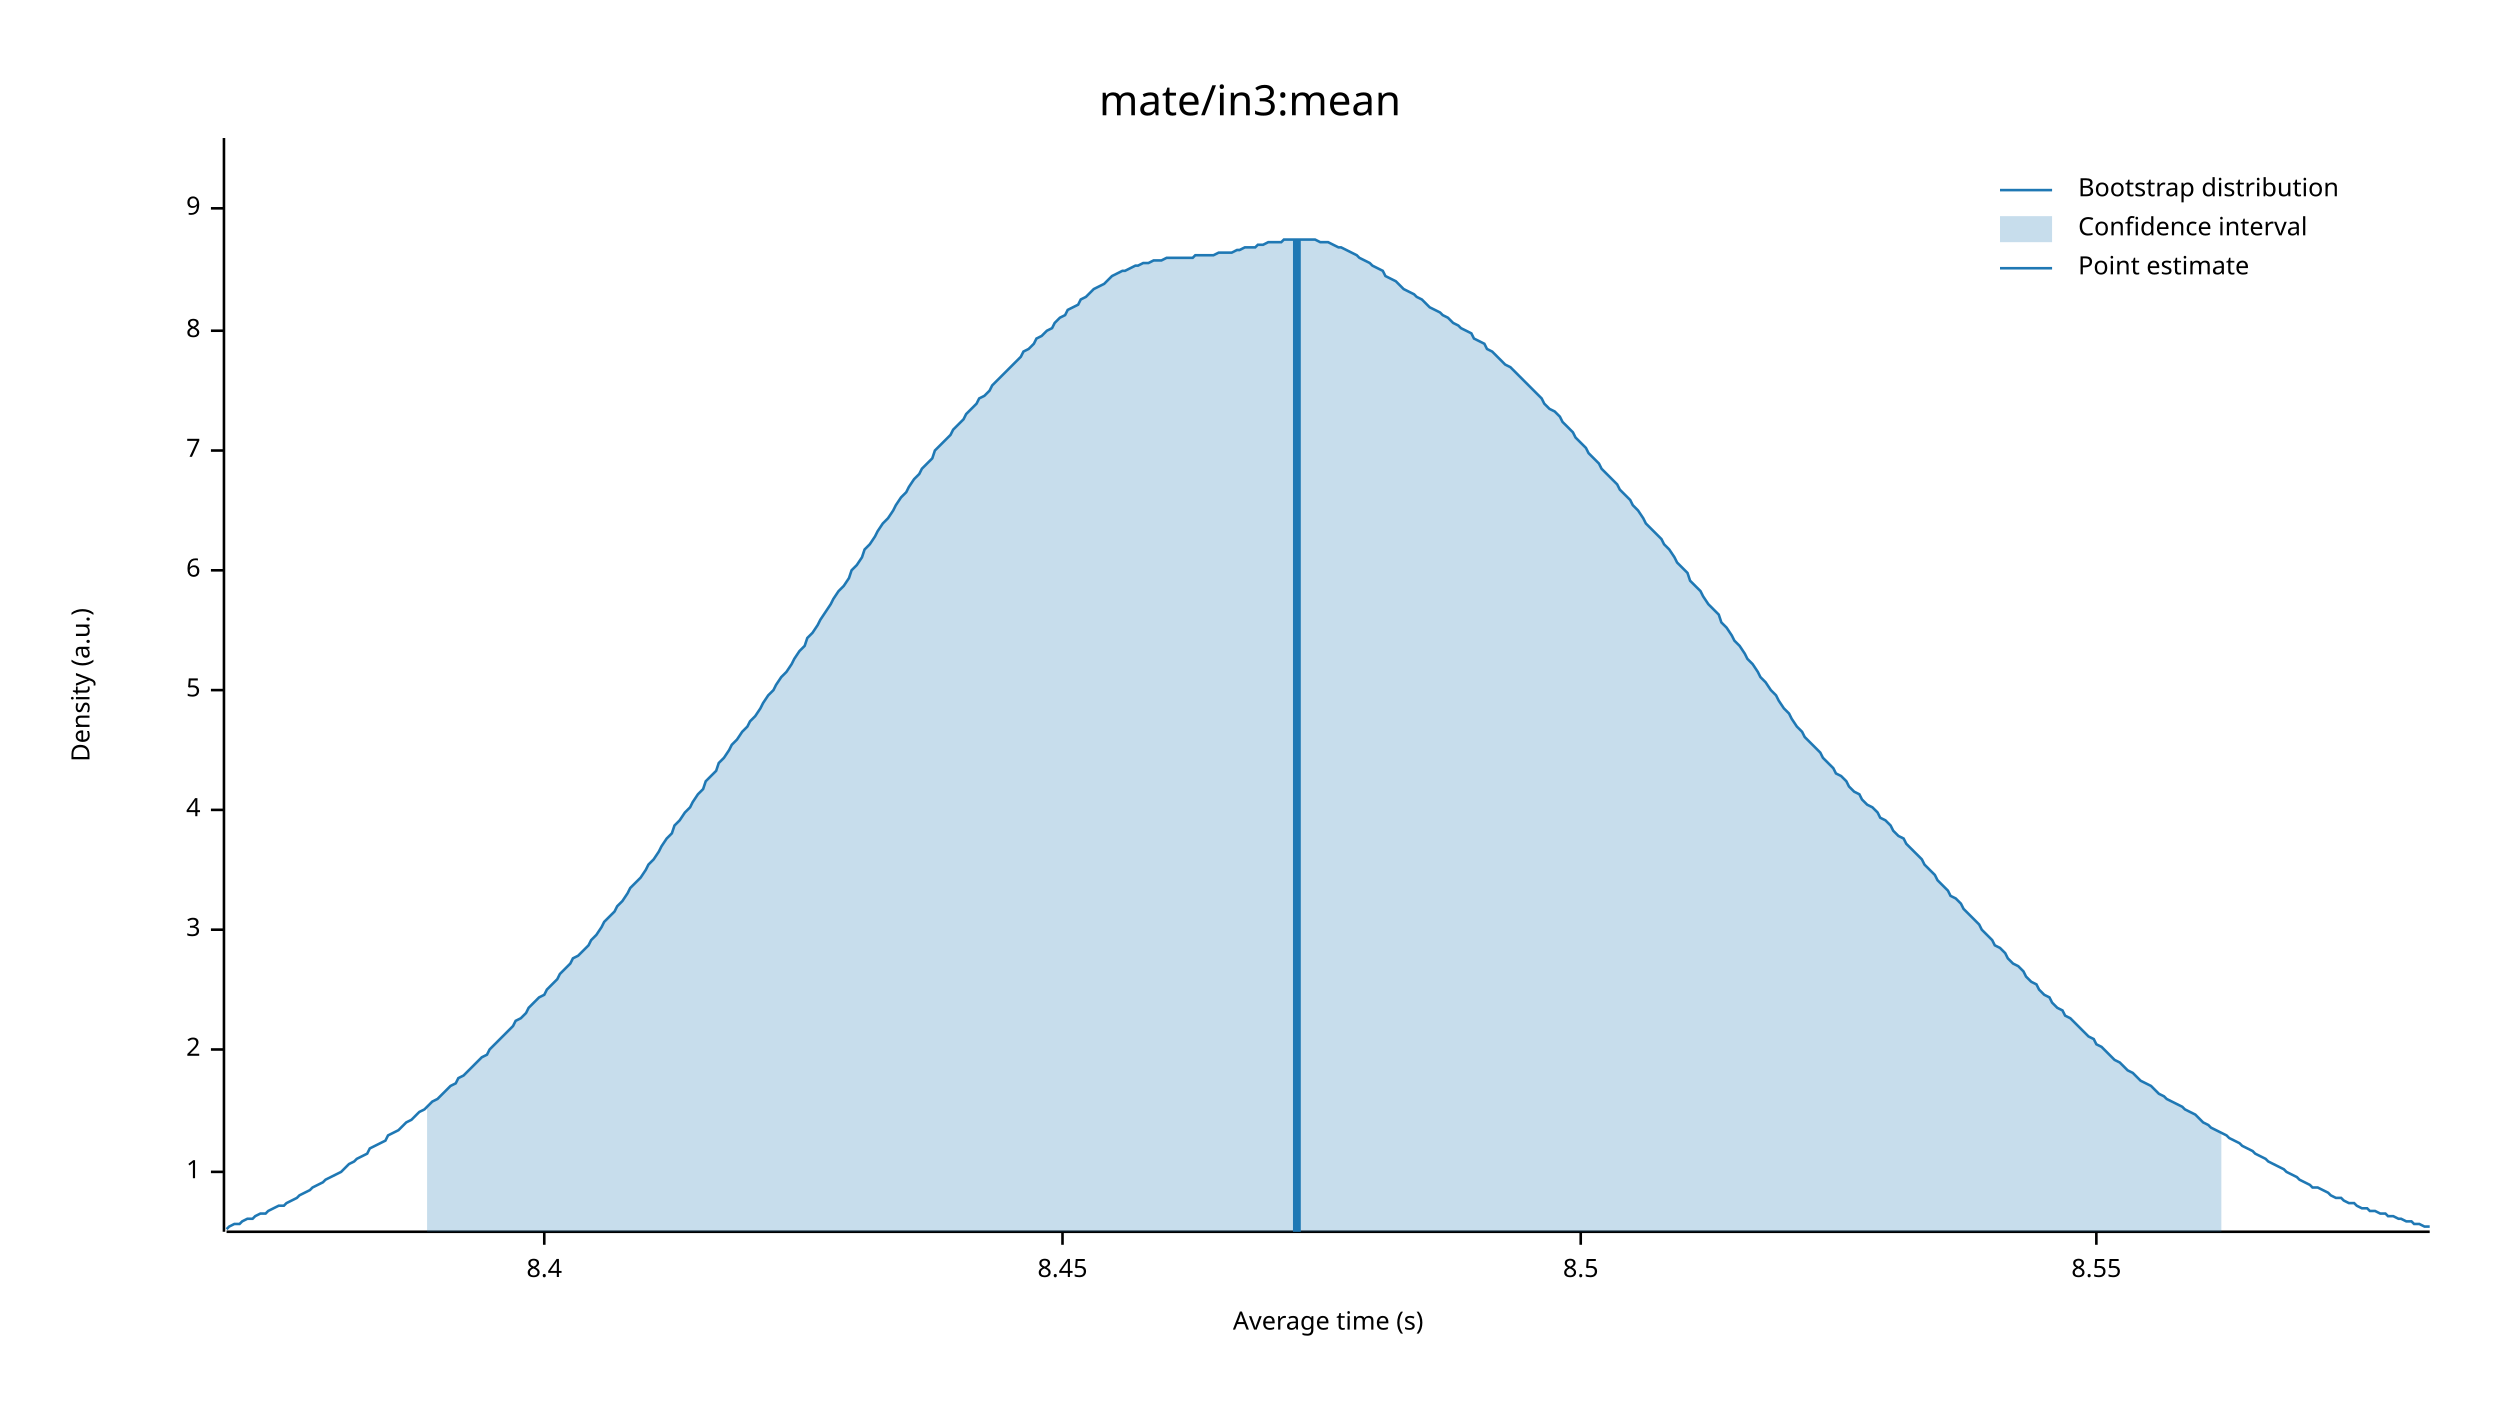
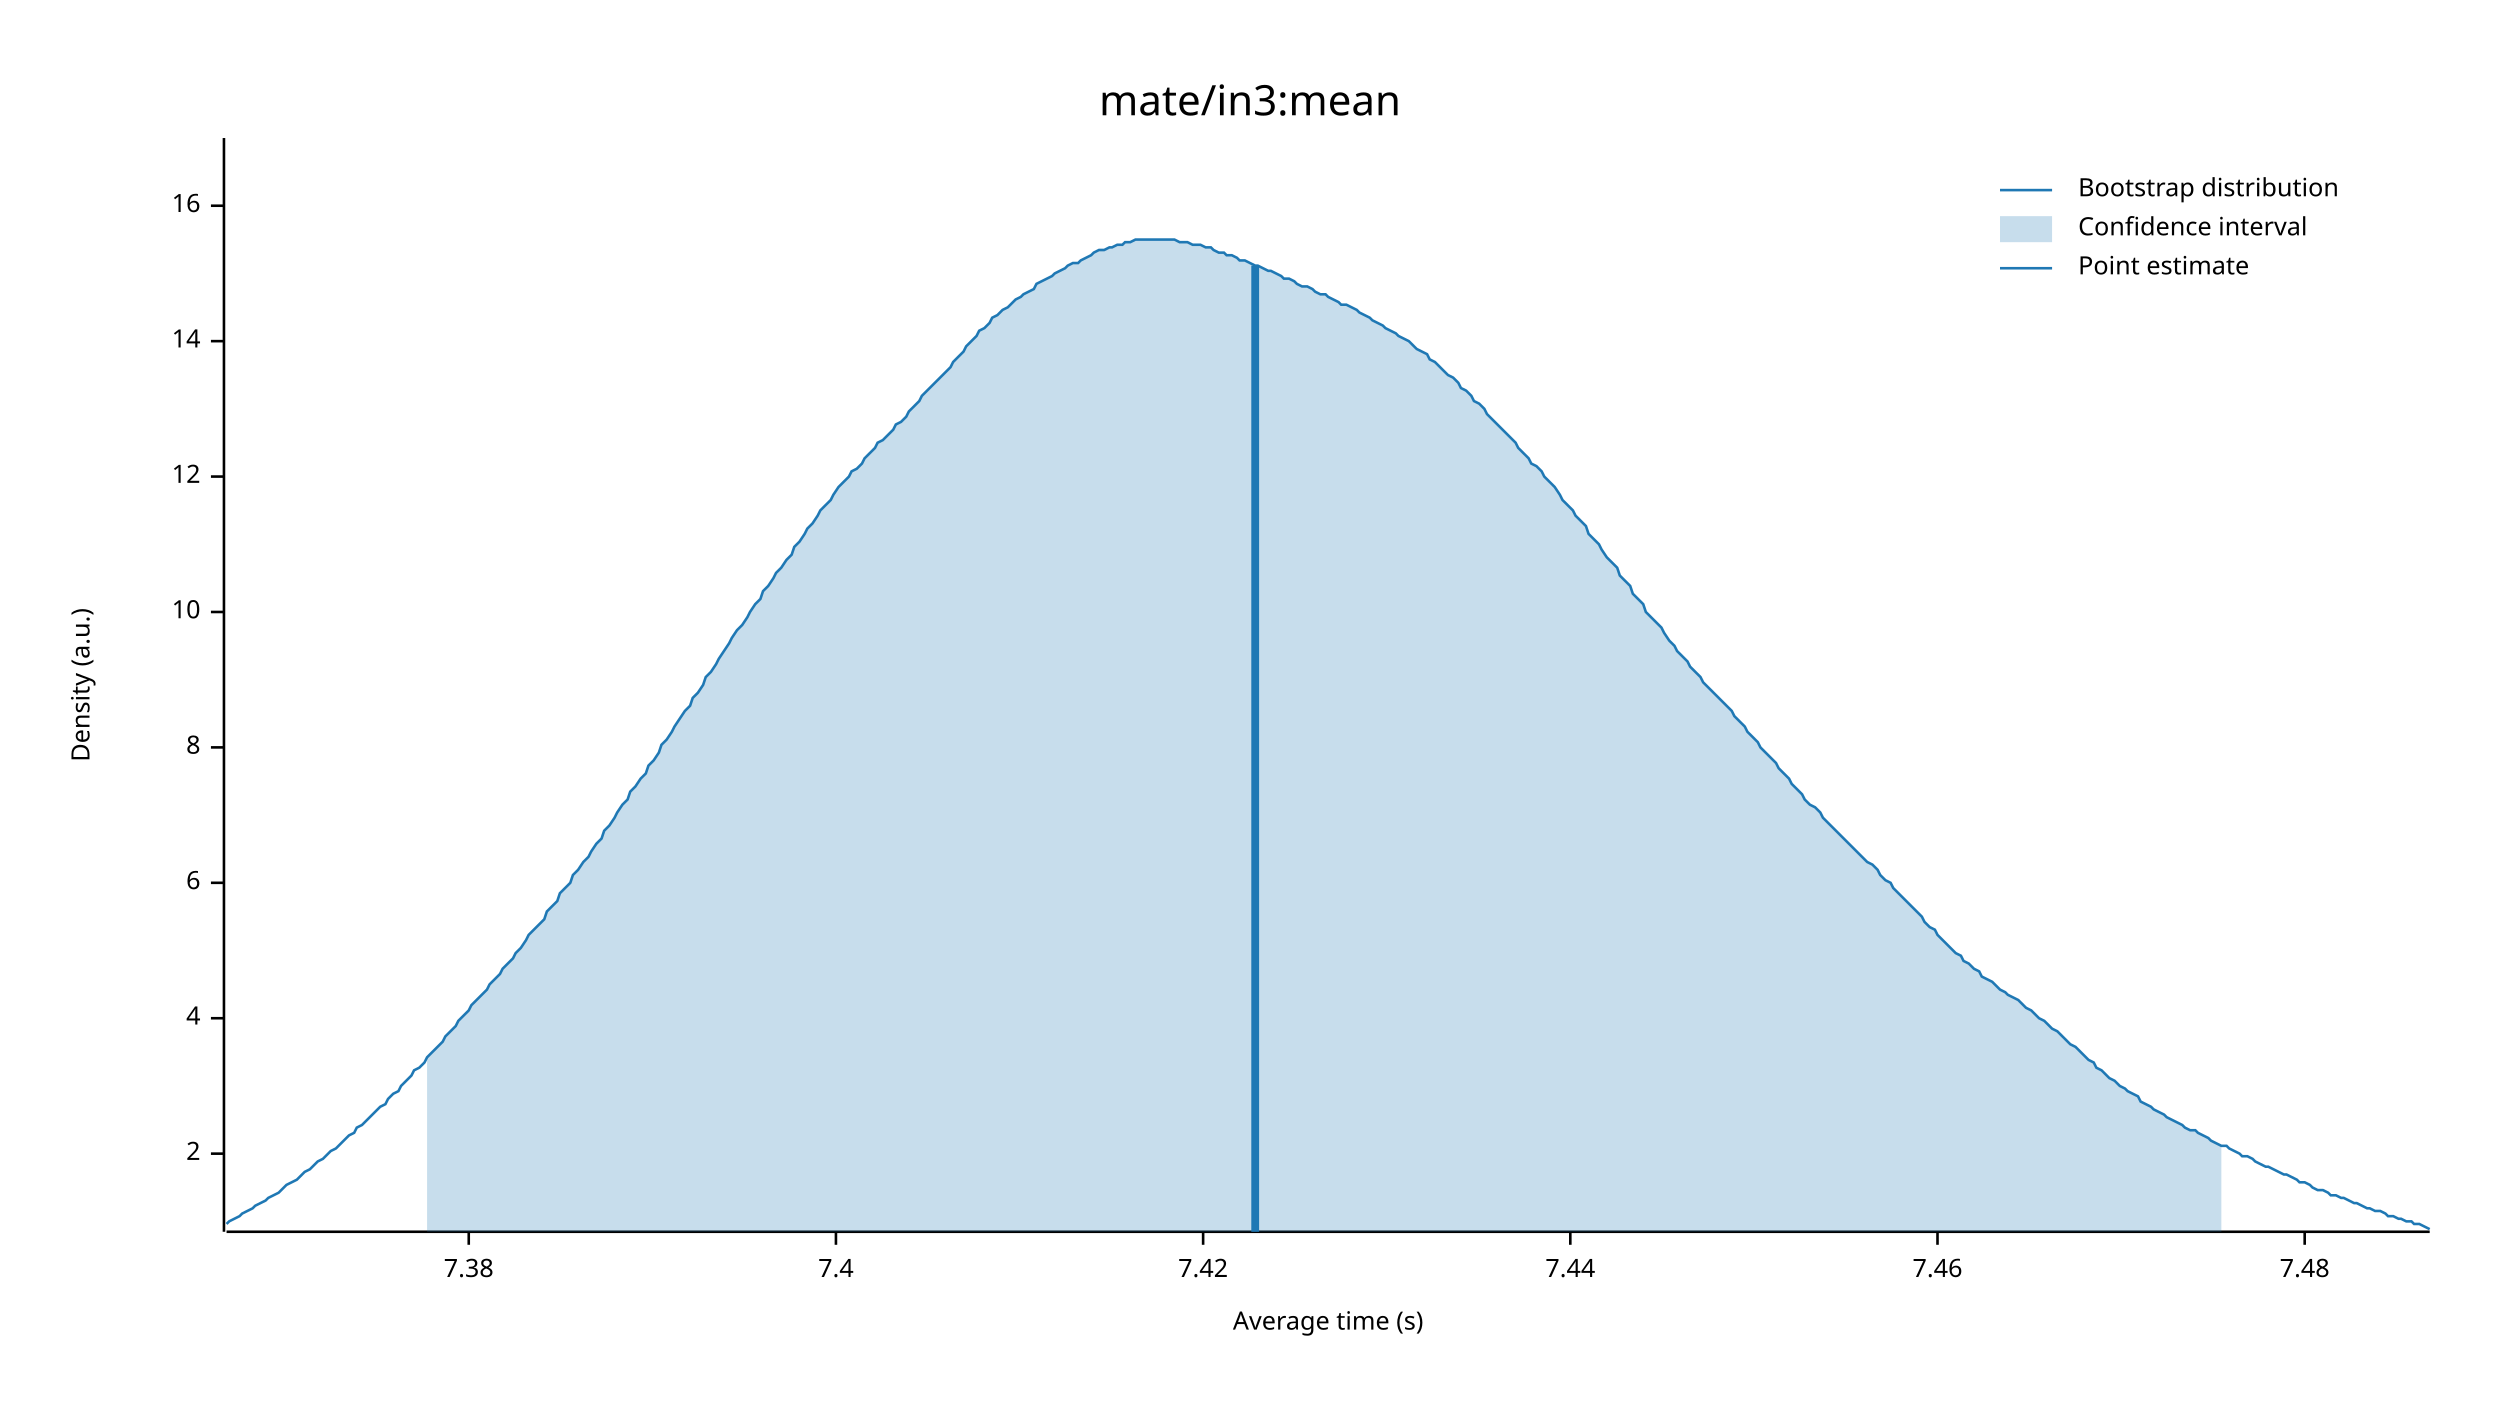
<svg xmlns="http://www.w3.org/2000/svg" width="960" height="540" viewBox="0 0 960 540">
  <text x="480" y="32" dy="0.76em" text-anchor="middle" font-family="sans-serif" font-size="16.129" opacity="1" fill="#000000">
mate/in3:mean
</text>
  <text x="27" y="263" dy="0.76em" text-anchor="middle" font-family="sans-serif" font-size="9.677" opacity="1" fill="#000000" transform="rotate(270, 27, 263)">
Density (a.u.)
</text>
  <text x="510" y="513" dy="-0.5ex" text-anchor="middle" font-family="sans-serif" font-size="9.677" opacity="1" fill="#000000">
Average time (s)
</text>
  <polyline fill="none" opacity="1" stroke="#000000" stroke-width="1" points="86,53 86,473 " />
-   <text x="77" y="450" dy="0.5ex" text-anchor="end" font-family="sans-serif" font-size="9.677" opacity="1" fill="#000000">
- 1
- </text>
-   <polyline fill="none" opacity="1" stroke="#000000" stroke-width="1" points="81,450 86,450 " />
-   <text x="77" y="403" dy="0.5ex" text-anchor="end" font-family="sans-serif" font-size="9.677" opacity="1" fill="#000000">
+   <text x="77" y="443" dy="0.5ex" text-anchor="end" font-family="sans-serif" font-size="9.677" opacity="1" fill="#000000">
2
</text>
-   <polyline fill="none" opacity="1" stroke="#000000" stroke-width="1" points="81,403 86,403 " />
-   <text x="77" y="357" dy="0.5ex" text-anchor="end" font-family="sans-serif" font-size="9.677" opacity="1" fill="#000000">
- 3
- </text>
-   <polyline fill="none" opacity="1" stroke="#000000" stroke-width="1" points="81,357 86,357 " />
-   <text x="77" y="311" dy="0.5ex" text-anchor="end" font-family="sans-serif" font-size="9.677" opacity="1" fill="#000000">
+   <polyline fill="none" opacity="1" stroke="#000000" stroke-width="1" points="81,443 86,443 " />
+   <text x="77" y="391" dy="0.5ex" text-anchor="end" font-family="sans-serif" font-size="9.677" opacity="1" fill="#000000">
4
</text>
-   <polyline fill="none" opacity="1" stroke="#000000" stroke-width="1" points="81,311 86,311 " />
-   <text x="77" y="265" dy="0.5ex" text-anchor="end" font-family="sans-serif" font-size="9.677" opacity="1" fill="#000000">
- 5
- </text>
-   <polyline fill="none" opacity="1" stroke="#000000" stroke-width="1" points="81,265 86,265 " />
-   <text x="77" y="219" dy="0.5ex" text-anchor="end" font-family="sans-serif" font-size="9.677" opacity="1" fill="#000000">
+   <polyline fill="none" opacity="1" stroke="#000000" stroke-width="1" points="81,391 86,391 " />
+   <text x="77" y="339" dy="0.5ex" text-anchor="end" font-family="sans-serif" font-size="9.677" opacity="1" fill="#000000">
6
</text>
-   <polyline fill="none" opacity="1" stroke="#000000" stroke-width="1" points="81,219 86,219 " />
-   <text x="77" y="173" dy="0.5ex" text-anchor="end" font-family="sans-serif" font-size="9.677" opacity="1" fill="#000000">
- 7
- </text>
-   <polyline fill="none" opacity="1" stroke="#000000" stroke-width="1" points="81,173 86,173 " />
-   <text x="77" y="127" dy="0.5ex" text-anchor="end" font-family="sans-serif" font-size="9.677" opacity="1" fill="#000000">
+   <polyline fill="none" opacity="1" stroke="#000000" stroke-width="1" points="81,339 86,339 " />
+   <text x="77" y="287" dy="0.5ex" text-anchor="end" font-family="sans-serif" font-size="9.677" opacity="1" fill="#000000">
8
</text>
-   <polyline fill="none" opacity="1" stroke="#000000" stroke-width="1" points="81,127 86,127 " />
-   <text x="77" y="80" dy="0.5ex" text-anchor="end" font-family="sans-serif" font-size="9.677" opacity="1" fill="#000000">
- 9
+   <polyline fill="none" opacity="1" stroke="#000000" stroke-width="1" points="81,287 86,287 " />
+   <text x="77" y="235" dy="0.5ex" text-anchor="end" font-family="sans-serif" font-size="9.677" opacity="1" fill="#000000">
+ 10
</text>
-   <polyline fill="none" opacity="1" stroke="#000000" stroke-width="1" points="81,80 86,80 " />
+   <polyline fill="none" opacity="1" stroke="#000000" stroke-width="1" points="81,235 86,235 " />
+   <text x="77" y="183" dy="0.5ex" text-anchor="end" font-family="sans-serif" font-size="9.677" opacity="1" fill="#000000">
+ 12
+ </text>
+   <polyline fill="none" opacity="1" stroke="#000000" stroke-width="1" points="81,183 86,183 " />
+   <text x="77" y="131" dy="0.5ex" text-anchor="end" font-family="sans-serif" font-size="9.677" opacity="1" fill="#000000">
+ 14
+ </text>
+   <polyline fill="none" opacity="1" stroke="#000000" stroke-width="1" points="81,131 86,131 " />
+   <text x="77" y="79" dy="0.5ex" text-anchor="end" font-family="sans-serif" font-size="9.677" opacity="1" fill="#000000">
+ 16
+ </text>
+   <polyline fill="none" opacity="1" stroke="#000000" stroke-width="1" points="81,79 86,79 " />
  <polyline fill="none" opacity="1" stroke="#000000" stroke-width="1" points="87,473 933,473 " />
-   <text x="209" y="483" dy="0.76em" text-anchor="middle" font-family="sans-serif" font-size="9.677" opacity="1" fill="#000000">
- 8.4
+   <text x="180" y="483" dy="0.76em" text-anchor="middle" font-family="sans-serif" font-size="9.677" opacity="1" fill="#000000">
+ 7.38
</text>
-   <polyline fill="none" opacity="1" stroke="#000000" stroke-width="1" points="209,473 209,478 " />
-   <text x="408" y="483" dy="0.76em" text-anchor="middle" font-family="sans-serif" font-size="9.677" opacity="1" fill="#000000">
- 8.45
+   <polyline fill="none" opacity="1" stroke="#000000" stroke-width="1" points="180,473 180,478 " />
+   <text x="321" y="483" dy="0.76em" text-anchor="middle" font-family="sans-serif" font-size="9.677" opacity="1" fill="#000000">
+ 7.4
</text>
-   <polyline fill="none" opacity="1" stroke="#000000" stroke-width="1" points="408,473 408,478 " />
-   <text x="607" y="483" dy="0.76em" text-anchor="middle" font-family="sans-serif" font-size="9.677" opacity="1" fill="#000000">
- 8.5
+   <polyline fill="none" opacity="1" stroke="#000000" stroke-width="1" points="321,473 321,478 " />
+   <text x="462" y="483" dy="0.76em" text-anchor="middle" font-family="sans-serif" font-size="9.677" opacity="1" fill="#000000">
+ 7.42
</text>
-   <polyline fill="none" opacity="1" stroke="#000000" stroke-width="1" points="607,473 607,478 " />
-   <text x="805" y="483" dy="0.76em" text-anchor="middle" font-family="sans-serif" font-size="9.677" opacity="1" fill="#000000">
- 8.55
+   <polyline fill="none" opacity="1" stroke="#000000" stroke-width="1" points="462,473 462,478 " />
+   <text x="603" y="483" dy="0.76em" text-anchor="middle" font-family="sans-serif" font-size="9.677" opacity="1" fill="#000000">
+ 7.44
</text>
-   <polyline fill="none" opacity="1" stroke="#000000" stroke-width="1" points="805,473 805,478 " />
-   <polyline fill="none" opacity="1" stroke="#1F78B4" stroke-width="1" points="87,472 88,471 90,470 92,470 93,469 95,468 97,468 98,467 100,466 102,466 103,465 105,464 107,463 109,463 110,462 112,461 114,460 115,459 117,458 119,457 120,456 122,455 124,454 125,453 127,452 129,451 131,450 132,449 134,447 136,446 137,445 139,444 141,443 142,441 144,440 146,439 148,438 149,436 151,435 153,434 154,433 156,431 158,430 159,429 161,427 163,426 164,425 166,423 168,422 170,420 171,419 173,417 175,416 176,414 178,413 180,411 181,410 183,408 185,406 187,405 188,403 190,401 192,399 193,398 195,396 197,394 198,392 200,391 202,389 203,387 205,385 207,383 209,382 210,380 212,378 214,376 215,374 217,372 219,370 220,368 222,367 224,365 226,363 227,361 229,359 231,356 232,354 234,352 236,350 237,348 239,346 241,343 242,341 244,339 246,337 248,334 249,332 251,330 253,327 254,325 256,322 258,320 259,317 261,315 263,312 265,310 266,308 268,305 270,303 271,300 273,298 275,296 276,293 278,291 280,288 281,286 283,284 285,281 287,279 288,277 290,275 292,272 293,270 295,267 297,265 298,263 300,260 302,258 304,255 305,253 307,250 309,248 310,245 312,243 314,240 315,238 317,235 319,232 320,230 322,227 324,225 326,222 327,219 329,217 331,214 332,211 334,209 336,206 337,204 339,201 341,199 343,196 344,194 346,191 348,189 349,187 351,184 353,182 354,180 356,178 358,176 359,173 361,171 363,169 365,167 366,165 368,163 370,161 371,159 373,157 375,155 376,153 378,152 380,150 381,148 383,146 385,144 387,142 388,141 390,139 392,137 393,135 395,134 397,132 398,130 400,129 402,127 404,126 405,124 407,122 409,121 410,119 412,118 414,117 415,115 417,114 419,112 420,111 422,110 424,109 426,107 427,106 429,105 431,104 432,104 434,103 436,102 437,102 439,101 441,101 443,100 444,100 446,100 448,99 449,99 451,99 453,99 454,99 456,99 458,99 459,98 461,98 463,98 465,98 466,98 468,97 470,97 471,97 473,97 475,96 476,96 478,95 480,95 482,95 483,94 485,94 487,93 488,93 490,93 492,93 493,92 495,92 497,92 498,92 500,92 502,92 504,92 505,92 507,93 509,93 510,93 512,94 514,95 515,95 517,96 519,97 521,98 522,99 524,100 526,101 527,102 529,103 531,104 532,106 534,107 536,108 537,109 539,111 541,112 543,113 544,114 546,115 548,117 549,118 551,119 553,120 554,121 556,122 558,124 560,125 561,126 563,127 565,128 566,130 568,131 570,132 571,134 573,135 575,137 576,138 578,140 580,141 582,143 583,144 585,146 587,148 588,149 590,151 592,153 593,155 595,157 597,158 599,160 600,162 602,164 604,166 605,168 607,170 609,172 610,174 612,176 614,178 615,180 617,182 619,184 621,186 622,188 624,190 626,192 627,194 629,196 631,199 632,201 634,203 636,205 638,207 639,209 641,211 643,214 644,216 646,218 648,220 649,223 651,225 653,227 654,229 656,232 658,234 660,236 661,239 663,241 665,244 666,246 668,248 670,251 671,253 673,255 675,258 676,260 678,262 680,265 682,267 683,269 685,272 687,274 688,276 690,279 692,281 693,283 695,285 697,287 699,289 700,291 702,293 704,295 705,297 707,298 709,300 710,302 712,304 714,305 715,307 717,309 719,310 721,312 722,314 724,315 726,317 727,319 729,321 731,322 732,324 734,326 736,328 738,330 739,332 741,334 743,336 744,338 746,340 748,342 749,344 751,345 753,347 754,349 756,351 758,353 760,355 761,357 763,359 765,361 766,363 768,364 770,366 771,368 773,370 775,371 777,373 778,375 780,377 782,378 783,380 785,382 787,383 788,385 790,387 792,388 793,390 795,391 797,393 799,395 800,396 802,398 804,399 805,401 807,402 809,404 810,405 812,407 814,408 816,410 817,411 819,412 821,414 822,415 824,416 826,417 827,418 829,420 831,421 832,422 834,423 836,424 838,425 839,426 841,427 843,428 844,429 846,431 848,432 849,433 851,434 853,435 855,436 856,437 858,438 860,439 861,440 863,441 865,442 866,443 868,444 870,445 871,446 873,447 875,448 877,449 878,450 880,451 882,452 883,453 885,454 887,455 888,456 890,456 892,457 894,458 895,459 897,460 899,460 900,461 902,462 904,462 905,463 907,464 909,464 910,465 912,465 914,466 916,466 917,467 919,467 921,468 922,468 924,469 926,469 927,470 929,470 931,471 933,471 " />
-   <polygon opacity="0.25" fill="#1F78B4" points="164,425 166,423 168,422 170,420 171,419 173,417 175,416 176,414 178,413 180,411 181,410 183,408 185,406 187,405 188,403 190,401 192,399 193,398 195,396 197,394 198,392 200,391 202,389 203,387 205,385 207,383 209,382 210,380 212,378 214,376 215,374 217,372 219,370 220,368 222,367 224,365 226,363 227,361 229,359 231,356 232,354 234,352 236,350 237,348 239,346 241,343 242,341 244,339 246,337 248,334 249,332 251,330 253,327 254,325 256,322 258,320 259,317 261,315 263,312 265,310 266,308 268,305 270,303 271,300 273,298 275,296 276,293 278,291 280,288 281,286 283,284 285,281 287,279 288,277 290,275 292,272 293,270 295,267 297,265 298,263 300,260 302,258 304,255 305,253 307,250 309,248 310,245 312,243 314,240 315,238 317,235 319,232 320,230 322,227 324,225 326,222 327,219 329,217 331,214 332,211 334,209 336,206 337,204 339,201 341,199 343,196 344,194 346,191 348,189 349,187 351,184 353,182 354,180 356,178 358,176 359,173 361,171 363,169 365,167 366,165 368,163 370,161 371,159 373,157 375,155 376,153 378,152 380,150 381,148 383,146 385,144 387,142 388,141 390,139 392,137 393,135 395,134 397,132 398,130 400,129 402,127 404,126 405,124 407,122 409,121 410,119 412,118 414,117 415,115 417,114 419,112 420,111 422,110 424,109 426,107 427,106 429,105 431,104 432,104 434,103 436,102 437,102 439,101 441,101 443,100 444,100 446,100 448,99 449,99 451,99 453,99 454,99 456,99 458,99 459,98 461,98 463,98 465,98 466,98 468,97 470,97 471,97 473,97 475,96 476,96 478,95 480,95 482,95 483,94 485,94 487,93 488,93 490,93 492,93 493,92 495,92 497,92 498,92 500,92 502,92 504,92 505,92 507,93 509,93 510,93 512,94 514,95 515,95 517,96 519,97 521,98 522,99 524,100 526,101 527,102 529,103 531,104 532,106 534,107 536,108 537,109 539,111 541,112 543,113 544,114 546,115 548,117 549,118 551,119 553,120 554,121 556,122 558,124 560,125 561,126 563,127 565,128 566,130 568,131 570,132 571,134 573,135 575,137 576,138 578,140 580,141 582,143 583,144 585,146 587,148 588,149 590,151 592,153 593,155 595,157 597,158 599,160 600,162 602,164 604,166 605,168 607,170 609,172 610,174 612,176 614,178 615,180 617,182 619,184 621,186 622,188 624,190 626,192 627,194 629,196 631,199 632,201 634,203 636,205 638,207 639,209 641,211 643,214 644,216 646,218 648,220 649,223 651,225 653,227 654,229 656,232 658,234 660,236 661,239 663,241 665,244 666,246 668,248 670,251 671,253 673,255 675,258 676,260 678,262 680,265 682,267 683,269 685,272 687,274 688,276 690,279 692,281 693,283 695,285 697,287 699,289 700,291 702,293 704,295 705,297 707,298 709,300 710,302 712,304 714,305 715,307 717,309 719,310 721,312 722,314 724,315 726,317 727,319 729,321 731,322 732,324 734,326 736,328 738,330 739,332 741,334 743,336 744,338 746,340 748,342 749,344 751,345 753,347 754,349 756,351 758,353 760,355 761,357 763,359 765,361 766,363 768,364 770,366 771,368 773,370 775,371 777,373 778,375 780,377 782,378 783,380 785,382 787,383 788,385 790,387 792,388 793,390 795,391 797,393 799,395 800,396 802,398 804,399 805,401 807,402 809,404 810,405 812,407 814,408 816,410 817,411 819,412 821,414 822,415 824,416 826,417 827,418 829,420 831,421 832,422 834,423 836,424 838,425 839,426 841,427 843,428 844,429 846,431 848,432 849,433 851,434 853,435 853,473 164,473 " />
-   <polyline fill="none" opacity="1" stroke="#1F78B4" stroke-width="3" points="498,473 498,92 " />
+   <polyline fill="none" opacity="1" stroke="#000000" stroke-width="1" points="603,473 603,478 " />
+   <text x="744" y="483" dy="0.76em" text-anchor="middle" font-family="sans-serif" font-size="9.677" opacity="1" fill="#000000">
+ 7.46
+ </text>
+   <polyline fill="none" opacity="1" stroke="#000000" stroke-width="1" points="744,473 744,478 " />
+   <text x="885" y="483" dy="0.76em" text-anchor="middle" font-family="sans-serif" font-size="9.677" opacity="1" fill="#000000">
+ 7.48
+ </text>
+   <polyline fill="none" opacity="1" stroke="#000000" stroke-width="1" points="885,473 885,478 " />
+   <polyline fill="none" opacity="1" stroke="#1F78B4" stroke-width="1" points="87,470 88,469 90,468 92,467 93,466 95,465 97,464 98,463 100,462 102,461 103,460 105,459 107,458 109,456 110,455 112,454 114,453 115,452 117,450 119,449 120,448 122,446 124,445 125,444 127,442 129,441 131,439 132,438 134,436 136,435 137,433 139,432 141,430 142,429 144,427 146,425 148,424 149,422 151,420 153,419 154,417 156,415 158,413 159,411 161,410 163,408 164,406 166,404 168,402 170,400 171,398 173,396 175,394 176,392 178,390 180,388 181,386 183,384 185,382 187,380 188,378 190,376 192,374 193,372 195,370 197,368 198,366 200,364 202,361 203,359 205,357 207,355 209,353 210,350 212,348 214,346 215,343 217,341 219,339 220,336 222,334 224,331 226,329 227,327 229,324 231,322 232,319 234,317 236,314 237,312 239,309 241,307 242,304 244,302 246,299 248,297 249,294 251,292 253,289 254,286 256,284 258,281 259,279 261,276 263,273 265,271 266,268 268,266 270,263 271,260 273,258 275,255 276,253 278,250 280,247 281,245 283,242 285,240 287,237 288,235 290,232 292,230 293,227 295,225 297,222 298,220 300,218 302,215 304,213 305,210 307,208 309,205 310,203 312,201 314,198 315,196 317,194 319,192 320,190 322,187 324,185 326,183 327,181 329,180 331,178 332,176 334,174 336,172 337,170 339,169 341,167 343,165 344,163 346,162 348,160 349,158 351,156 353,154 354,152 356,150 358,148 359,147 361,145 363,143 365,141 366,139 368,137 370,135 371,133 373,131 375,129 376,127 378,126 380,124 381,122 383,121 385,119 387,118 388,117 390,115 392,114 393,113 395,112 397,111 398,109 400,108 402,107 404,106 405,105 407,104 409,103 410,102 412,101 414,101 415,100 417,99 419,98 420,97 422,96 424,96 426,95 427,95 429,94 431,94 432,93 434,93 436,92 437,92 439,92 441,92 443,92 444,92 446,92 448,92 449,92 451,92 453,93 454,93 456,93 458,94 459,94 461,94 463,95 465,95 466,96 468,97 470,97 471,98 473,98 475,99 476,100 478,100 480,101 482,102 483,102 485,103 487,104 488,104 490,105 492,106 493,107 495,107 497,108 498,109 500,110 502,110 504,111 505,112 507,113 509,113 510,114 512,115 514,116 515,117 517,117 519,118 521,119 522,120 524,121 526,122 527,123 529,124 531,125 532,126 534,127 536,128 537,129 539,130 541,131 543,133 544,134 546,135 548,136 549,138 551,139 553,141 554,142 556,144 558,145 560,147 561,149 563,150 565,152 566,154 568,155 570,157 571,159 573,161 575,163 576,164 578,166 580,168 582,170 583,172 585,174 587,176 588,178 590,179 592,181 593,183 595,185 597,187 599,190 600,192 602,194 604,196 605,198 607,200 609,202 610,205 612,207 614,209 615,211 617,214 619,216 621,218 622,221 624,223 626,225 627,228 629,230 631,232 632,235 634,237 636,239 638,241 639,243 641,246 643,248 644,250 646,252 648,254 649,256 651,258 653,260 654,262 656,264 658,266 660,268 661,269 663,271 665,273 666,275 668,277 670,279 671,281 673,283 675,285 676,287 678,289 680,291 682,293 683,295 685,297 687,299 688,301 690,303 692,305 693,307 695,309 697,310 699,312 700,314 702,316 704,318 705,319 707,321 709,323 710,324 712,326 714,328 715,329 717,331 719,332 721,334 722,336 724,338 726,339 727,341 729,343 731,345 732,346 734,348 736,350 738,352 739,354 741,356 743,357 744,359 746,361 748,363 749,364 751,366 753,367 754,369 756,370 758,372 760,373 761,375 763,376 765,377 766,378 768,380 770,381 771,382 773,383 775,384 777,386 778,387 780,388 782,390 783,391 785,392 787,394 788,395 790,396 792,398 793,399 795,401 797,402 799,404 800,405 802,407 804,408 805,410 807,411 809,413 810,414 812,415 814,417 816,418 817,419 819,420 821,421 822,423 824,424 826,425 827,426 829,427 831,428 832,429 834,430 836,431 838,432 839,433 841,434 843,434 844,435 846,436 848,437 849,438 851,439 853,440 855,440 856,441 858,442 860,443 861,444 863,444 865,445 866,446 868,447 870,448 871,448 873,449 875,450 877,451 878,451 880,452 882,453 883,454 885,454 887,455 888,456 890,457 892,457 894,458 895,459 897,459 899,460 900,460 902,461 904,462 905,462 907,463 909,464 910,464 912,465 914,465 916,466 917,467 919,467 921,468 922,468 924,469 926,469 927,470 929,470 931,471 933,472 " />
+   <polygon opacity="0.25" fill="#1F78B4" points="164,406 166,404 168,402 170,400 171,398 173,396 175,394 176,392 178,390 180,388 181,386 183,384 185,382 187,380 188,378 190,376 192,374 193,372 195,370 197,368 198,366 200,364 202,361 203,359 205,357 207,355 209,353 210,350 212,348 214,346 215,343 217,341 219,339 220,336 222,334 224,331 226,329 227,327 229,324 231,322 232,319 234,317 236,314 237,312 239,309 241,307 242,304 244,302 246,299 248,297 249,294 251,292 253,289 254,286 256,284 258,281 259,279 261,276 263,273 265,271 266,268 268,266 270,263 271,260 273,258 275,255 276,253 278,250 280,247 281,245 283,242 285,240 287,237 288,235 290,232 292,230 293,227 295,225 297,222 298,220 300,218 302,215 304,213 305,210 307,208 309,205 310,203 312,201 314,198 315,196 317,194 319,192 320,190 322,187 324,185 326,183 327,181 329,180 331,178 332,176 334,174 336,172 337,170 339,169 341,167 343,165 344,163 346,162 348,160 349,158 351,156 353,154 354,152 356,150 358,148 359,147 361,145 363,143 365,141 366,139 368,137 370,135 371,133 373,131 375,129 376,127 378,126 380,124 381,122 383,121 385,119 387,118 388,117 390,115 392,114 393,113 395,112 397,111 398,109 400,108 402,107 404,106 405,105 407,104 409,103 410,102 412,101 414,101 415,100 417,99 419,98 420,97 422,96 424,96 426,95 427,95 429,94 431,94 432,93 434,93 436,92 437,92 439,92 441,92 443,92 444,92 446,92 448,92 449,92 451,92 453,93 454,93 456,93 458,94 459,94 461,94 463,95 465,95 466,96 468,97 470,97 471,98 473,98 475,99 476,100 478,100 480,101 482,102 483,102 485,103 487,104 488,104 490,105 492,106 493,107 495,107 497,108 498,109 500,110 502,110 504,111 505,112 507,113 509,113 510,114 512,115 514,116 515,117 517,117 519,118 521,119 522,120 524,121 526,122 527,123 529,124 531,125 532,126 534,127 536,128 537,129 539,130 541,131 543,133 544,134 546,135 548,136 549,138 551,139 553,141 554,142 556,144 558,145 560,147 561,149 563,150 565,152 566,154 568,155 570,157 571,159 573,161 575,163 576,164 578,166 580,168 582,170 583,172 585,174 587,176 588,178 590,179 592,181 593,183 595,185 597,187 599,190 600,192 602,194 604,196 605,198 607,200 609,202 610,205 612,207 614,209 615,211 617,214 619,216 621,218 622,221 624,223 626,225 627,228 629,230 631,232 632,235 634,237 636,239 638,241 639,243 641,246 643,248 644,250 646,252 648,254 649,256 651,258 653,260 654,262 656,264 658,266 660,268 661,269 663,271 665,273 666,275 668,277 670,279 671,281 673,283 675,285 676,287 678,289 680,291 682,293 683,295 685,297 687,299 688,301 690,303 692,305 693,307 695,309 697,310 699,312 700,314 702,316 704,318 705,319 707,321 709,323 710,324 712,326 714,328 715,329 717,331 719,332 721,334 722,336 724,338 726,339 727,341 729,343 731,345 732,346 734,348 736,350 738,352 739,354 741,356 743,357 744,359 746,361 748,363 749,364 751,366 753,367 754,369 756,370 758,372 760,373 761,375 763,376 765,377 766,378 768,380 770,381 771,382 773,383 775,384 777,386 778,387 780,388 782,390 783,391 785,392 787,394 788,395 790,396 792,398 793,399 795,401 797,402 799,404 800,405 802,407 804,408 805,410 807,411 809,413 810,414 812,415 814,417 816,418 817,419 819,420 821,421 822,423 824,424 826,425 827,426 829,427 831,428 832,429 834,430 836,431 838,432 839,433 841,434 843,434 844,435 846,436 848,437 849,438 851,439 853,440 853,473 164,473 " />
+   <polyline fill="none" opacity="1" stroke="#1F78B4" stroke-width="3" points="482,473 482,102 " />
  <text x="798" y="68" dy="0.76em" text-anchor="start" font-family="sans-serif" font-size="9.677" opacity="1" fill="#000000">
Bootstrap distribution
</text>
  <text x="798" y="83" dy="0.76em" text-anchor="start" font-family="sans-serif" font-size="9.677" opacity="1" fill="#000000">
Confidence interval
</text>
  <text x="798" y="98" dy="0.76em" text-anchor="start" font-family="sans-serif" font-size="9.677" opacity="1" fill="#000000">
Point estimate
</text>
  <polyline fill="none" opacity="1" stroke="#1F78B4" stroke-width="1" points="768,73 788,73 " />
  <rect x="768" y="83" width="20" height="10" opacity="0.25" fill="#1F78B4" stroke="none" />
  <polyline fill="none" opacity="1" stroke="#1F78B4" stroke-width="1" points="768,103 788,103 " />
</svg>
